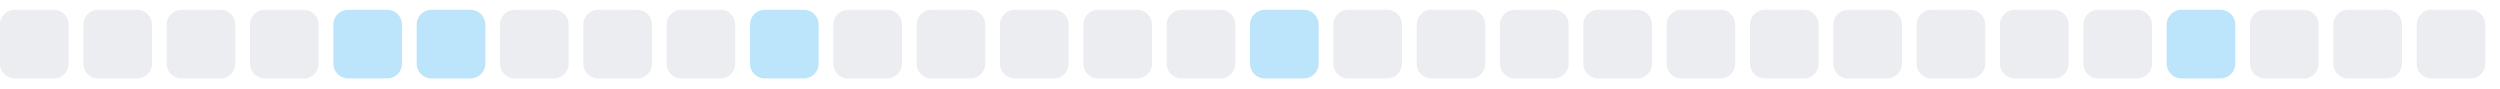
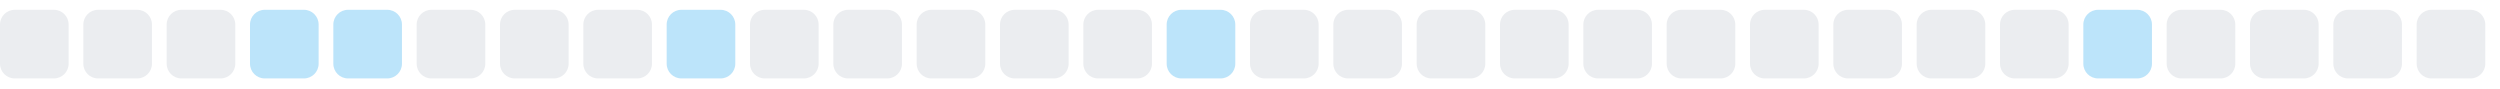
<svg xmlns="http://www.w3.org/2000/svg" width="255" height="9">
  <style>
        .level0 { fill: #ebedf0; }
        .level1 { fill: #bce4fa; }
        .level2 { fill: #75c7f7; }
        .level3 { fill: #30a9f2; }
        .level4 { fill: #008ee6; }
        @media (prefers-color-scheme: dark) {
          .level0 { fill: #161b22; }
          .level1 { fill: #0b3b5c; }
          .level2 { fill: #0a6299; }
          .level3 { fill: #008ee6; }
          .level4 { fill: #5bc4ff; }
        }
      </style>
  <rect x="0.0" y="1" width="7" height="7" rx="1.5" ry="1.5" class="level0" />
  <rect x="8.5" y="1" width="7" height="7" rx="1.5" ry="1.5" class="level0" />
  <rect x="17.0" y="1" width="7" height="7" rx="1.5" ry="1.5" class="level0" />
-   <rect x="25.5" y="1" width="7" height="7" rx="1.5" ry="1.5" class="level0" />
+   <rect x="25.5" y="1" width="7" height="7" rx="1.5" ry="1.5" class="level1" />
  <rect x="34.0" y="1" width="7" height="7" rx="1.5" ry="1.5" class="level1" />
-   <rect x="42.5" y="1" width="7" height="7" rx="1.5" ry="1.5" class="level1" />
+   <rect x="42.5" y="1" width="7" height="7" rx="1.5" ry="1.5" class="level0" />
  <rect x="51.0" y="1" width="7" height="7" rx="1.5" ry="1.5" class="level0" />
  <rect x="59.5" y="1" width="7" height="7" rx="1.5" ry="1.5" class="level0" />
-   <rect x="68.0" y="1" width="7" height="7" rx="1.5" ry="1.5" class="level0" />
-   <rect x="76.5" y="1" width="7" height="7" rx="1.5" ry="1.5" class="level1" />
+   <rect x="68.0" y="1" width="7" height="7" rx="1.5" ry="1.5" class="level1" />
+   <rect x="76.5" y="1" width="7" height="7" rx="1.5" ry="1.5" class="level0" />
  <rect x="85.0" y="1" width="7" height="7" rx="1.5" ry="1.5" class="level0" />
  <rect x="93.5" y="1" width="7" height="7" rx="1.5" ry="1.5" class="level0" />
  <rect x="102.0" y="1" width="7" height="7" rx="1.5" ry="1.5" class="level0" />
  <rect x="110.5" y="1" width="7" height="7" rx="1.5" ry="1.5" class="level0" />
-   <rect x="119.0" y="1" width="7" height="7" rx="1.5" ry="1.5" class="level0" />
-   <rect x="127.5" y="1" width="7" height="7" rx="1.5" ry="1.5" class="level1" />
+   <rect x="119.0" y="1" width="7" height="7" rx="1.5" ry="1.5" class="level1" />
+   <rect x="127.5" y="1" width="7" height="7" rx="1.5" ry="1.5" class="level0" />
  <rect x="136.0" y="1" width="7" height="7" rx="1.5" ry="1.5" class="level0" />
  <rect x="144.5" y="1" width="7" height="7" rx="1.5" ry="1.5" class="level0" />
  <rect x="153.0" y="1" width="7" height="7" rx="1.5" ry="1.5" class="level0" />
  <rect x="161.5" y="1" width="7" height="7" rx="1.5" ry="1.5" class="level0" />
  <rect x="170.0" y="1" width="7" height="7" rx="1.5" ry="1.5" class="level0" />
  <rect x="178.5" y="1" width="7" height="7" rx="1.5" ry="1.5" class="level0" />
  <rect x="187.0" y="1" width="7" height="7" rx="1.5" ry="1.5" class="level0" />
  <rect x="195.5" y="1" width="7" height="7" rx="1.5" ry="1.5" class="level0" />
  <rect x="204.0" y="1" width="7" height="7" rx="1.5" ry="1.5" class="level0" />
-   <rect x="212.5" y="1" width="7" height="7" rx="1.5" ry="1.5" class="level0" />
-   <rect x="221.0" y="1" width="7" height="7" rx="1.5" ry="1.5" class="level1" />
+   <rect x="212.5" y="1" width="7" height="7" rx="1.5" ry="1.5" class="level1" />
+   <rect x="221.0" y="1" width="7" height="7" rx="1.5" ry="1.5" class="level0" />
  <rect x="229.5" y="1" width="7" height="7" rx="1.5" ry="1.5" class="level0" />
  <rect x="238.0" y="1" width="7" height="7" rx="1.5" ry="1.5" class="level0" />
  <rect x="246.5" y="1" width="7" height="7" rx="1.5" ry="1.5" class="level0" />
</svg>
